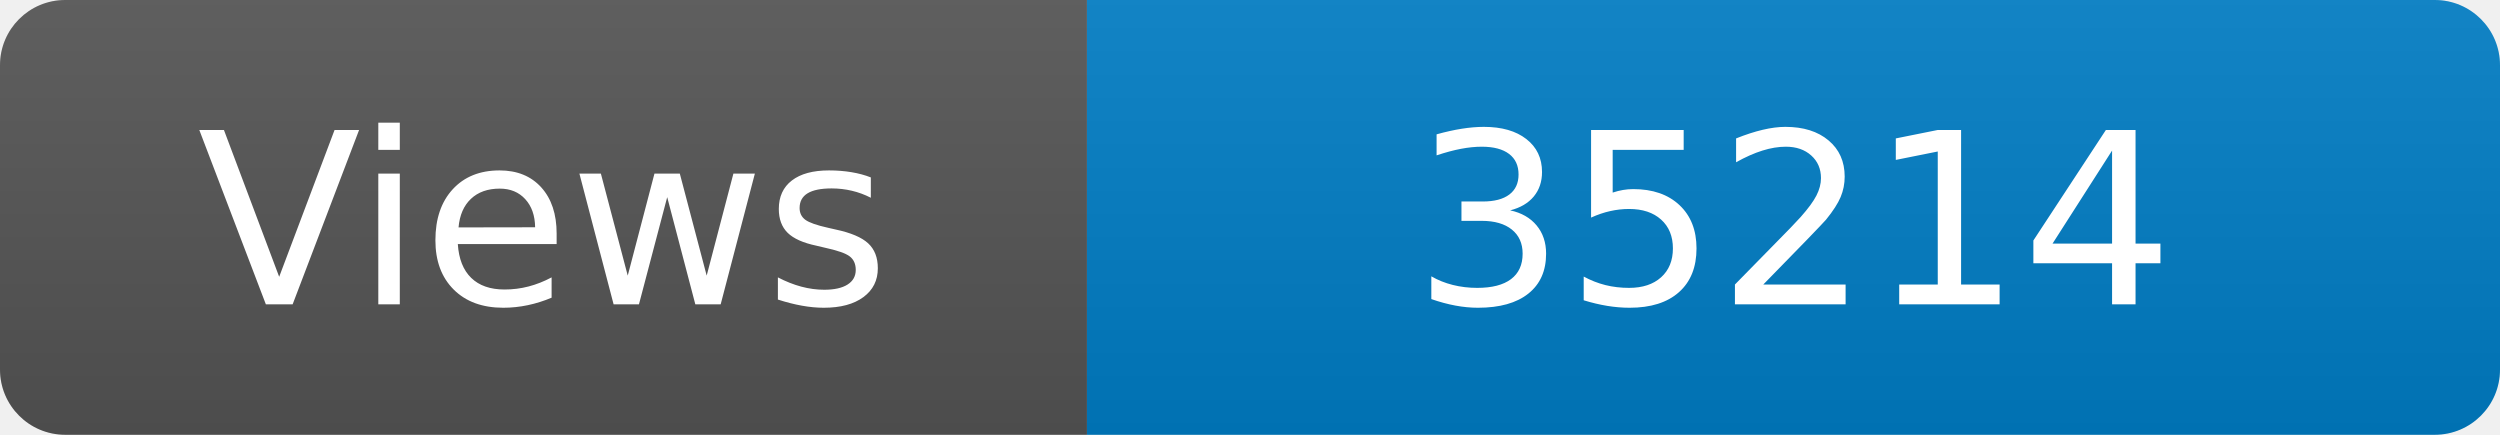
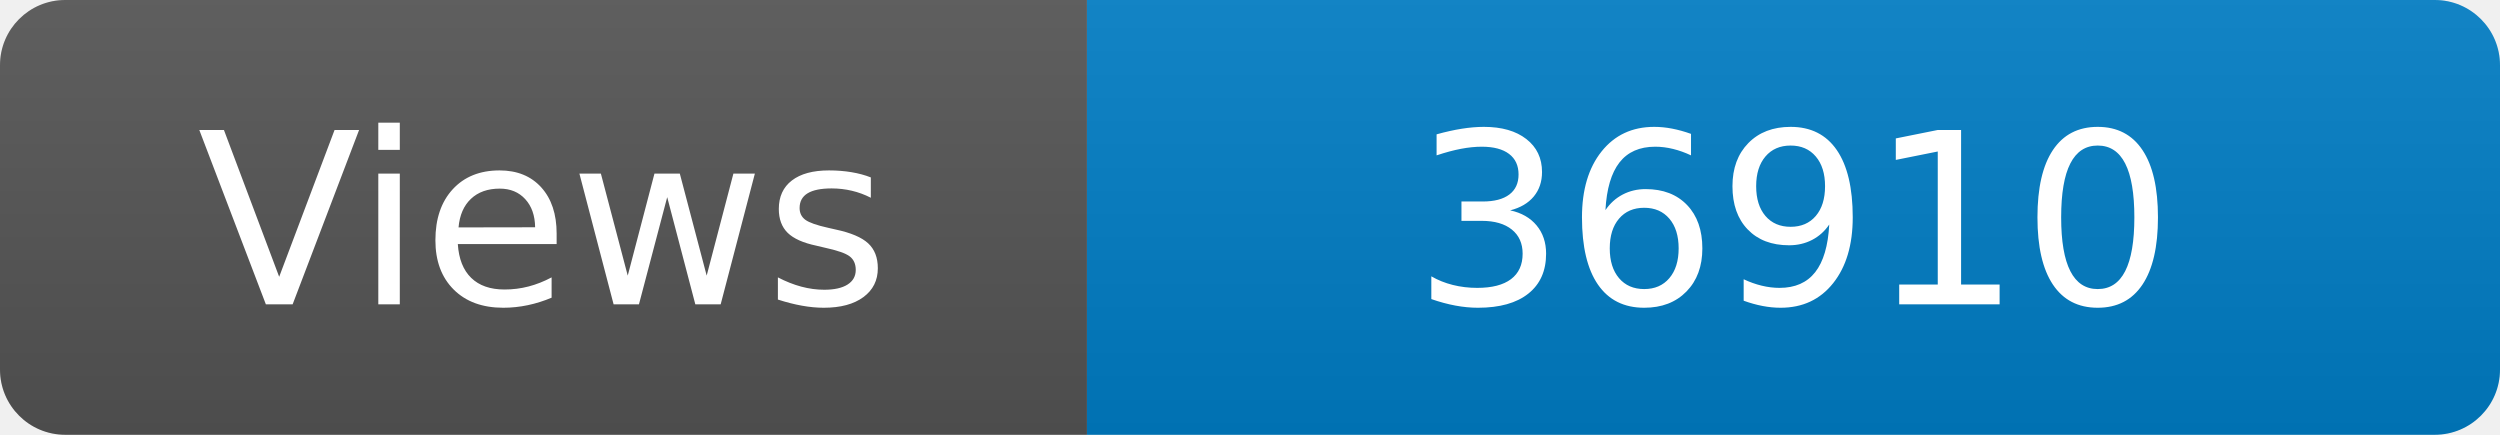
<svg xmlns="http://www.w3.org/2000/svg" width="115" height="20" role="img" aria-label="Maintained?: yes">
  <linearGradient id="s" x2="0" y2="100%">
    <stop offset="0" stop-color="#bbb" stop-opacity=".1" />
    <stop offset="1" stop-opacity=".1" />
  </linearGradient>
  <clipPath id="r">
    <rect width="115" height="20" rx="3" fill="#fff" />
  </clipPath>
  <g clip-path="url(#r)">
    <rect width="50" height="20" fill="#555" />
    <rect x="50" width="160" height="20" fill="#007ec6" />
    <rect width="115" height="20" fill="url(#s)" />
  </g>
  <g fill="#fff" text-anchor="middle" font-family="Verdana,Geneva,DejaVu Sans,sans-serif" font-size="110">
    <text x="250" y="140" transform="scale(.1)" fill="#fff">Views</text>
-     <text x="825" y="140" transform="scale(.1)" fill="#fff">35214</text>
+     <text x="825" y="140" transform="scale(.1)" fill="#fff">36910</text>
  </g>
</svg>
